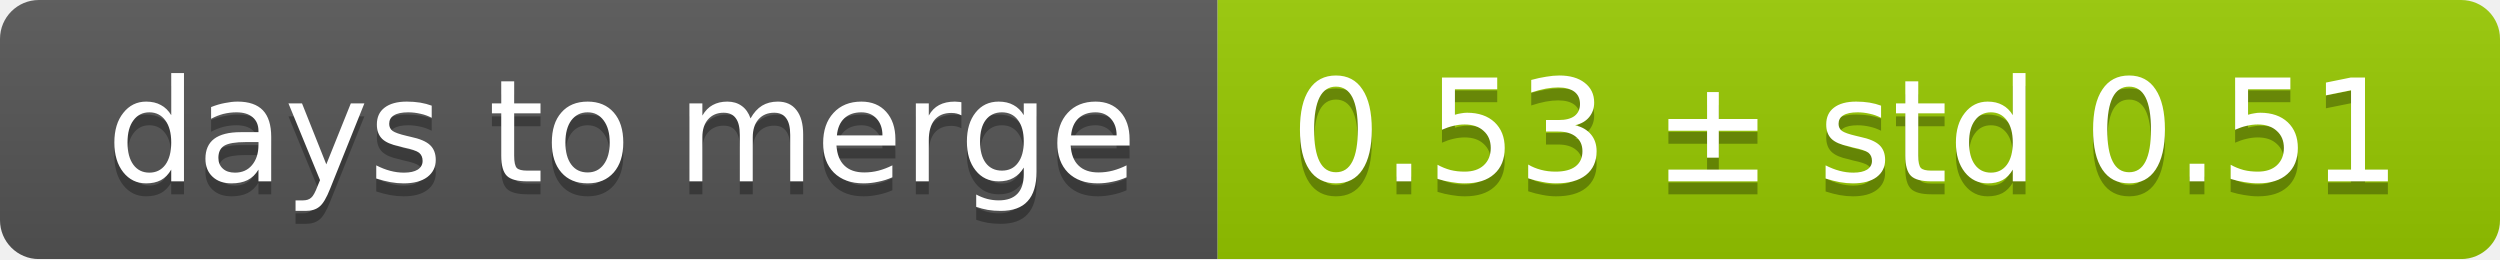
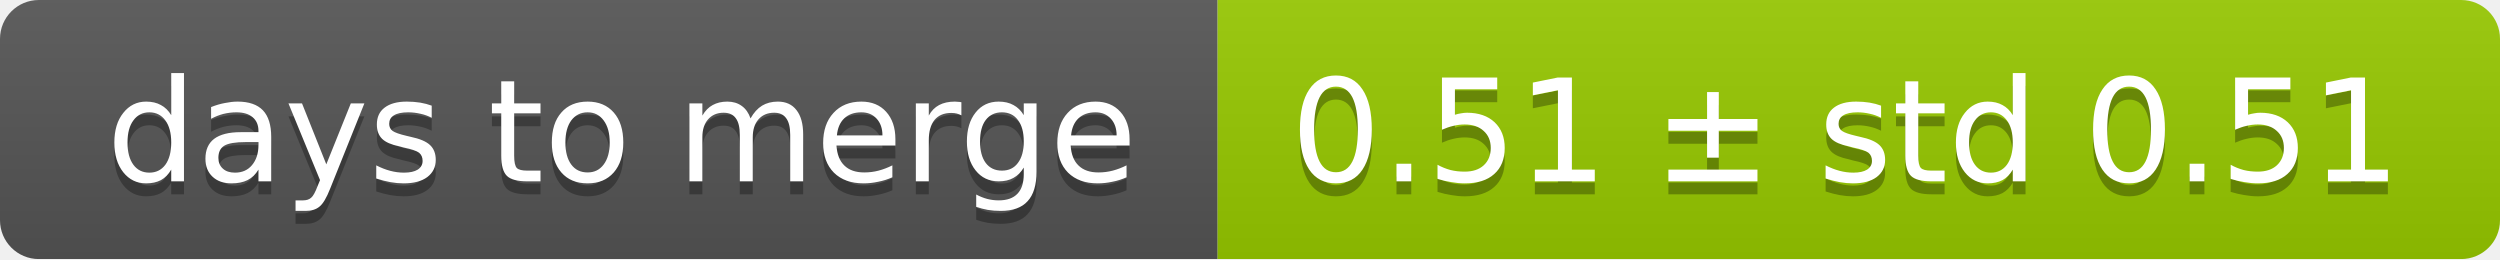
<svg xmlns="http://www.w3.org/2000/svg" width="193" height="20">
  <linearGradient id="smooth" x2="0" y2="100%">
    <stop offset="0" stop-color="#bbb" stop-opacity=".1" />
    <stop offset="1" stop-opacity=".1" />
  </linearGradient>
  <mask id="round">
    <rect width="193" height="20" rx="3" fill="#fff" />
  </mask>
  <g mask="url(#round)">
    <rect width="94" height="20" fill="#555" />
    <rect x="94" width="99" height="20" fill="#97ca00" />
    <rect width="193" height="20" fill="url(#smooth)" />
  </g>
  <g fill="#fff" text-anchor="middle" font-family="DejaVu Sans,Verdana,Geneva,sans-serif" font-size="11">
    <text x="48" y="15" fill="#010101" fill-opacity=".3">days to merge</text>
    <text x="48" y="14">days to merge</text>
-     <text x="142.5" y="15" fill="#010101" fill-opacity=".3">0.53 ± std 0.51</text>
-     <text x="142.5" y="14">0.53 ± std 0.51</text>
+     <text x="142.5" y="15" fill="#010101" fill-opacity=".3">0.51 ± std 0.51</text>
+     <text x="142.5" y="14">0.51 ± std 0.51</text>
  </g>
</svg>
